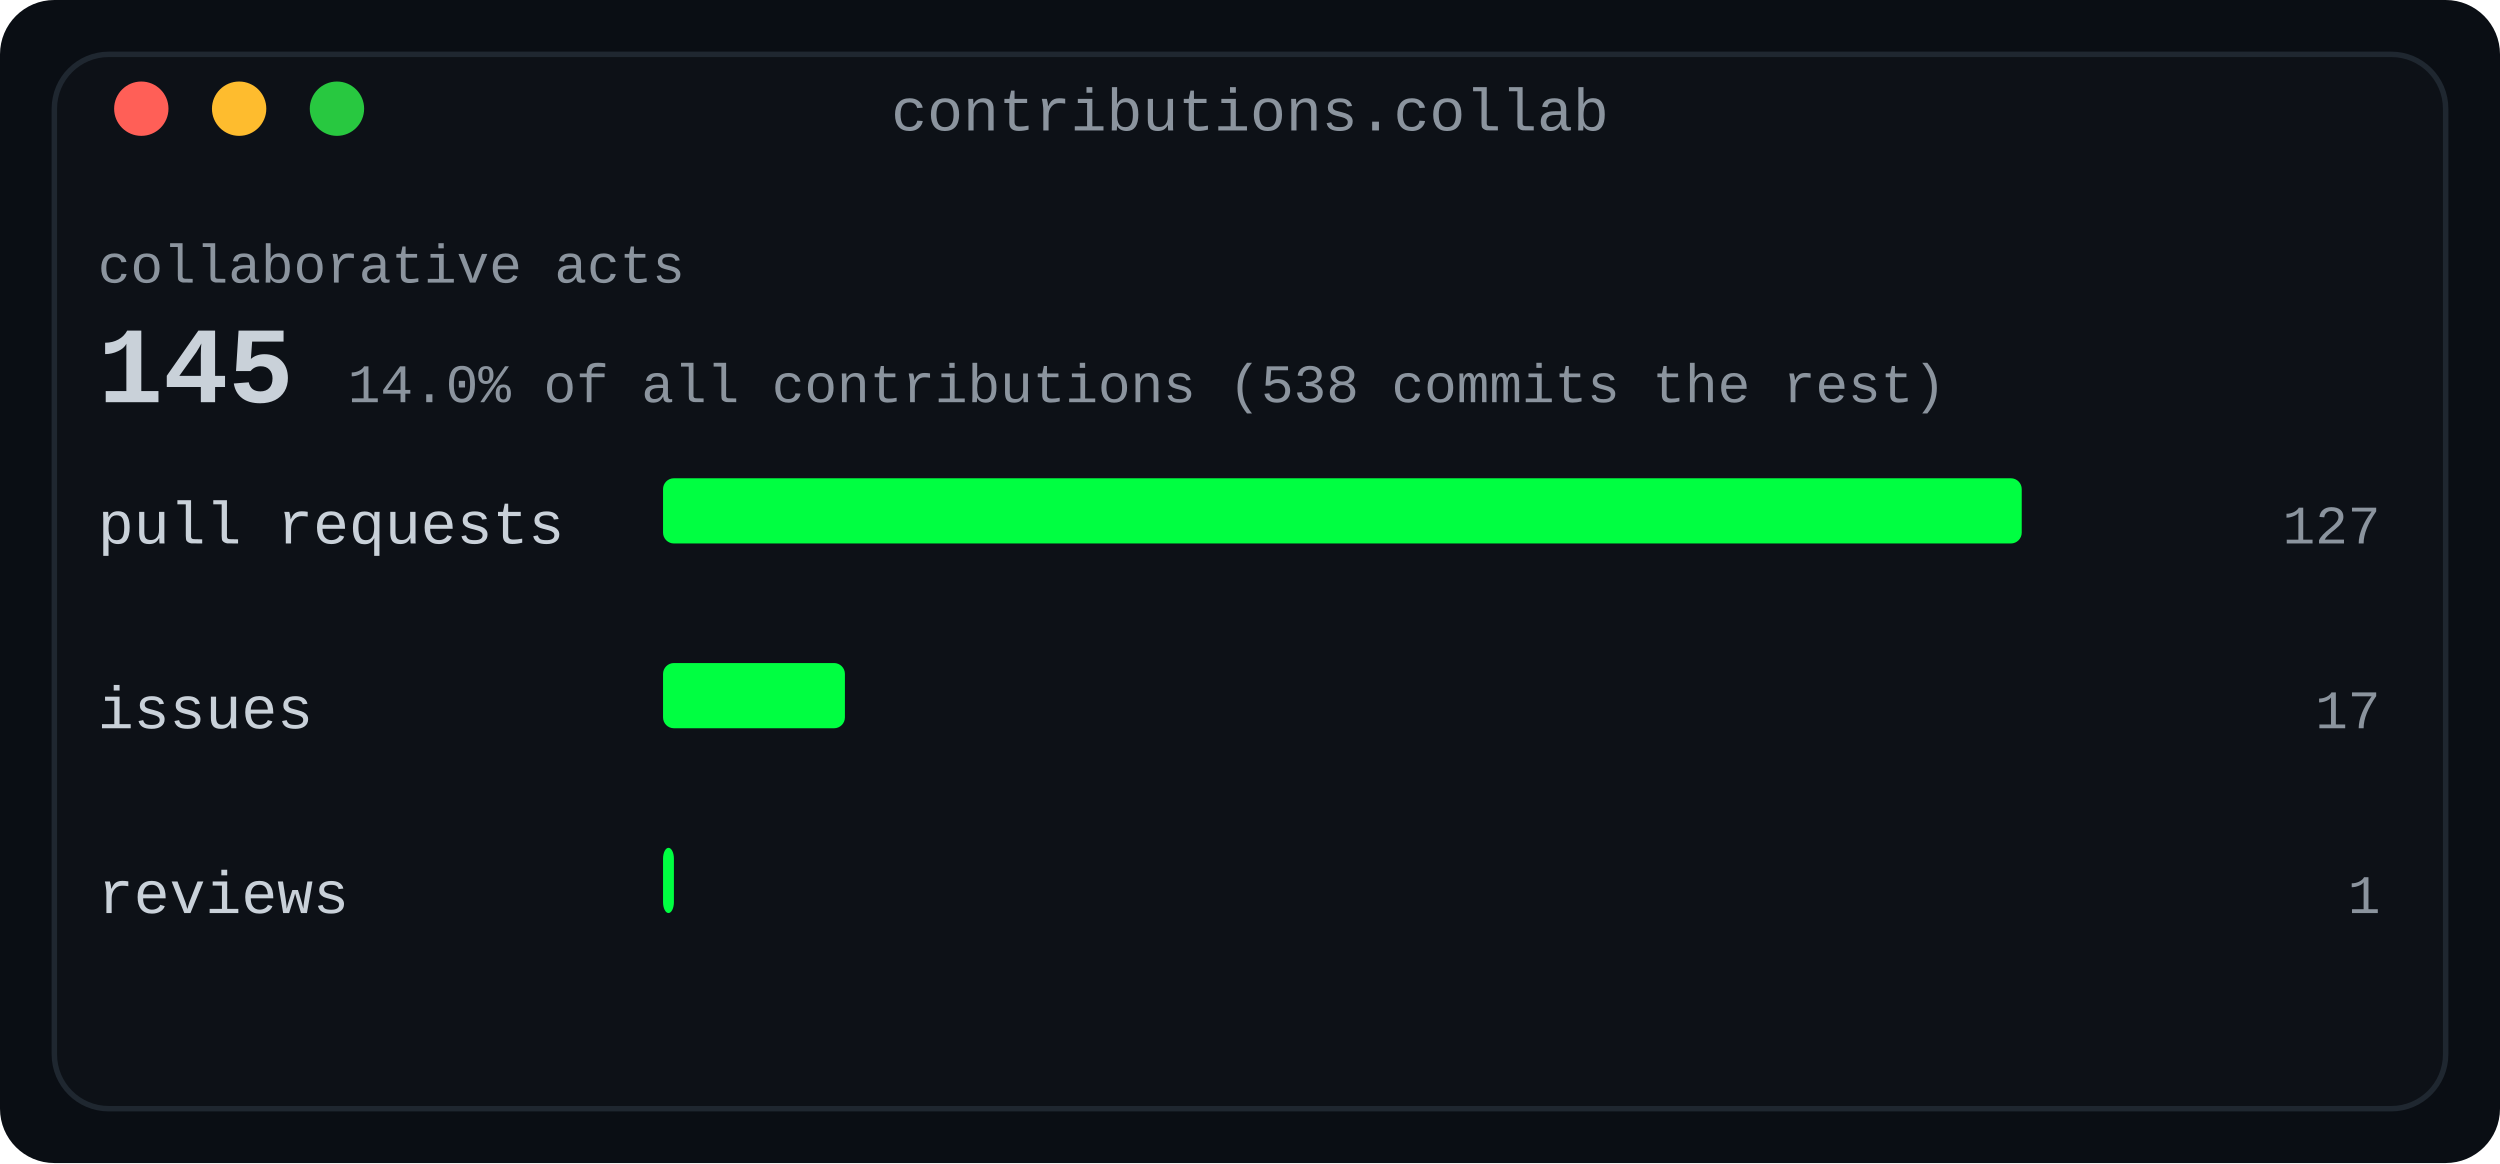
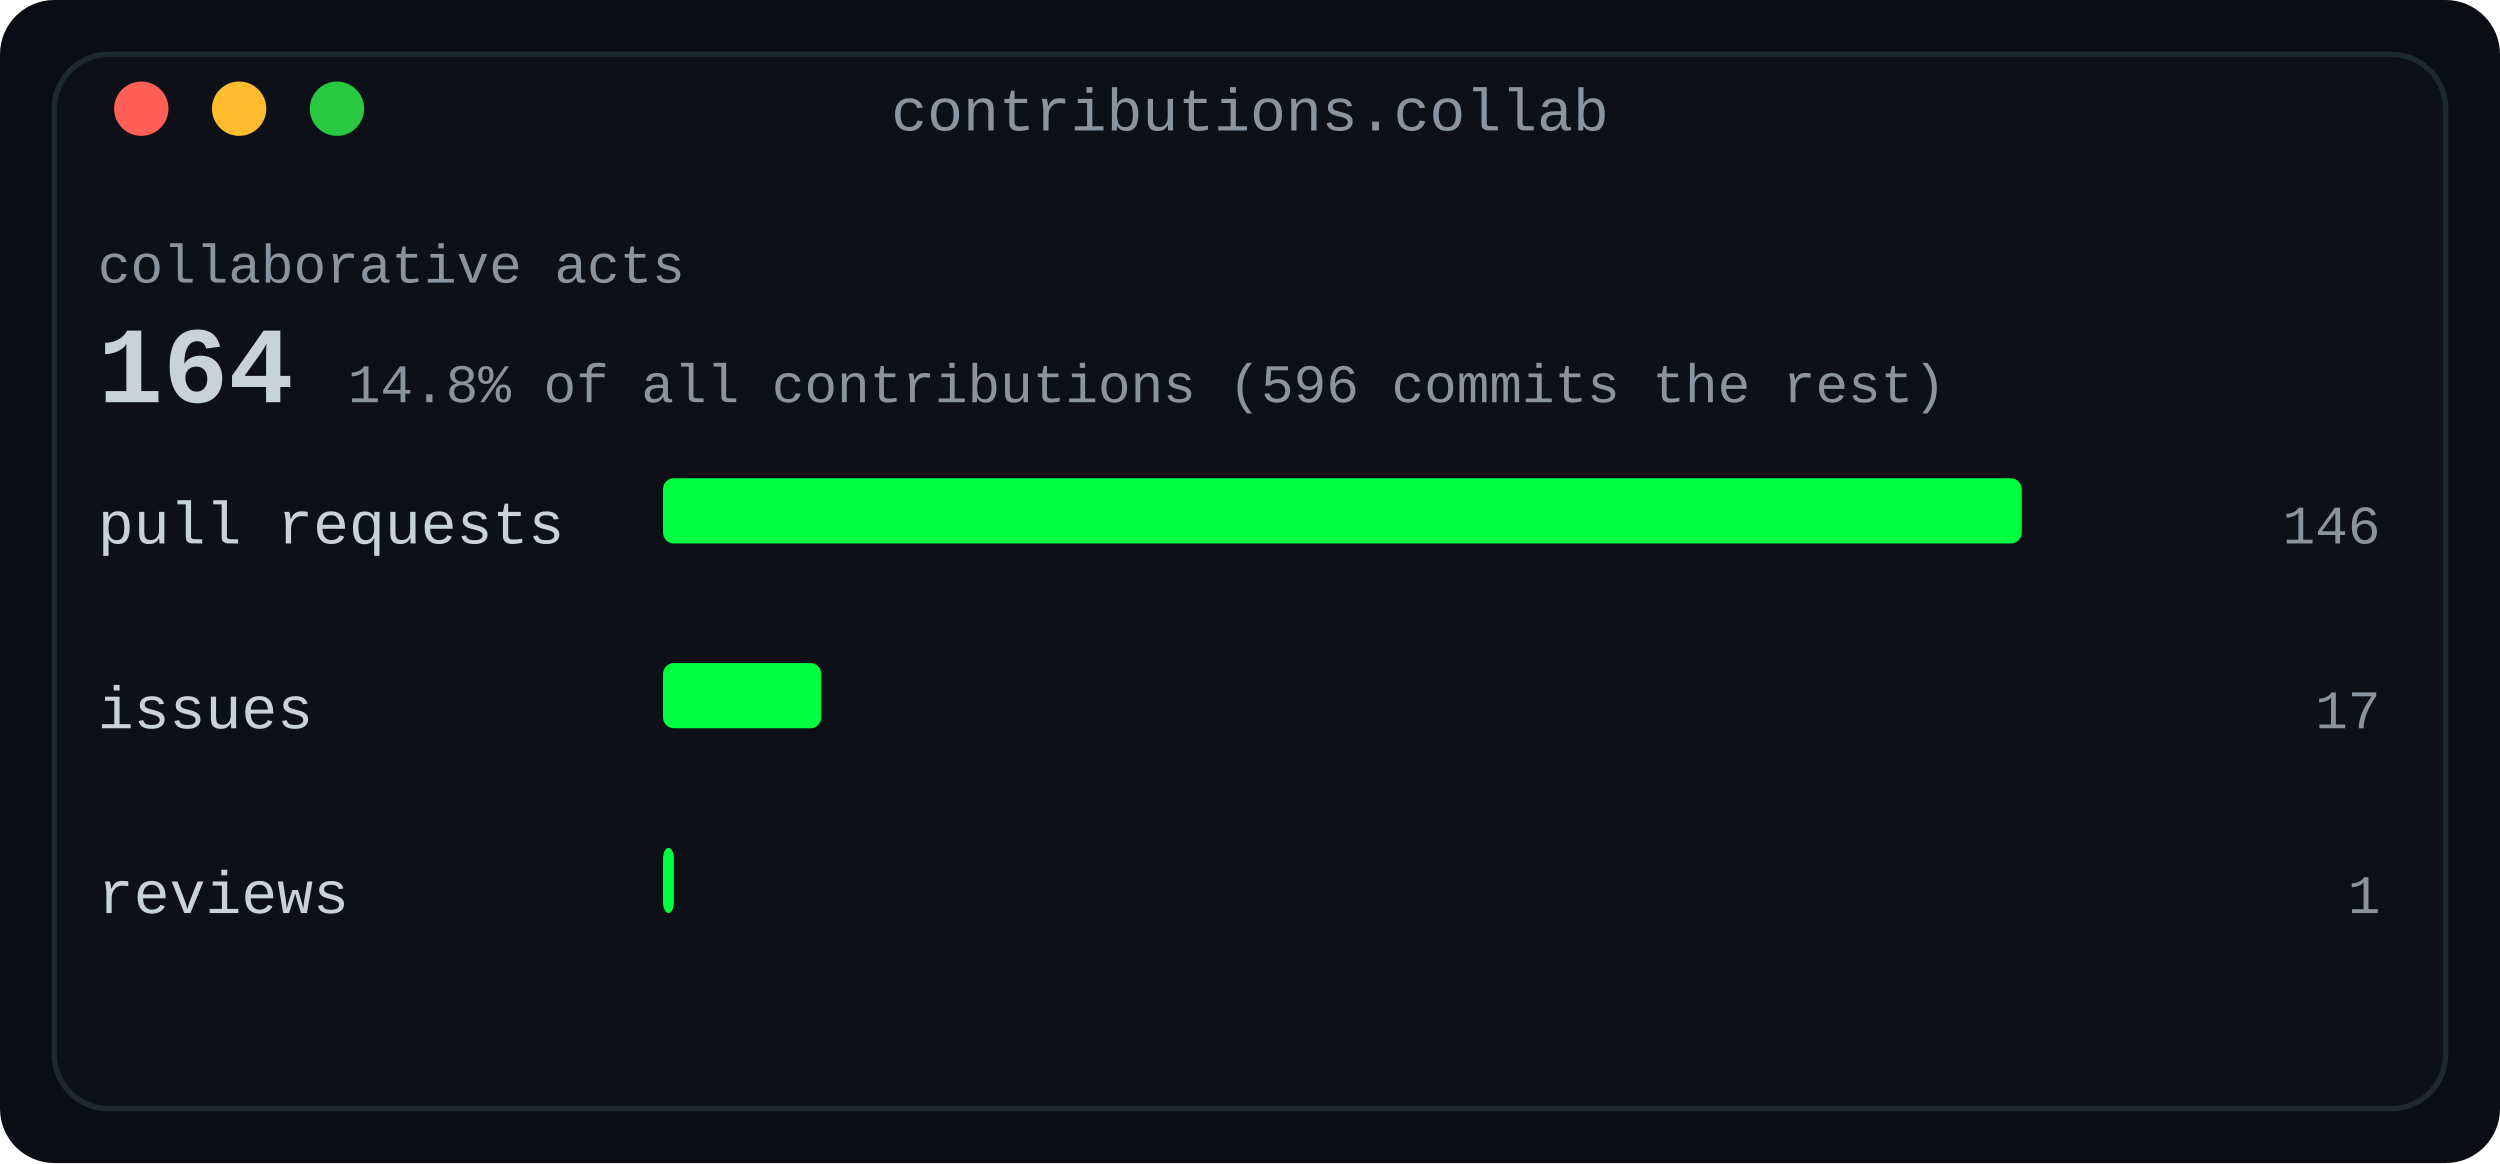
<svg xmlns="http://www.w3.org/2000/svg" width="460" height="214" viewBox="0 0 460 214" role="img" aria-label="Collaboration card: pull requests, issues and reviews, with the collaborative share of all contributions">
  <defs>
    <linearGradient id="fade" x1="0" y1="0" x2="1" y2="0">
      <stop offset="0" stop-color="#0d1117" />
      <stop offset="1" stop-color="#0d1117" />
    </linearGradient>
  </defs>
  <rect width="460" height="214" rx="10" fill="#0a0e14" />
  <rect x="10" y="10" width="440" height="194" rx="10" fill="#0d1117" stroke="#1f2730" stroke-width="1" />
  <text x="230.0" y="24" fill="#8b949e" font-family="ui-monospace, SFMono-Regular, 'SF Mono', Menlo, Consolas, 'Liberation Mono', monospace" font-size="11" text-anchor="middle">contributions.collab</text>
  <circle cx="26" cy="20" r="5" fill="#ff5f57" />
  <circle cx="44" cy="20" r="5" fill="#febc2e" />
  <circle cx="62" cy="20" r="5" fill="#28c840" />
  <text x="18" y="52" fill="#8b949e" font-family="ui-monospace, SFMono-Regular, 'SF Mono', Menlo, Consolas, 'Liberation Mono', monospace" font-size="10" text-anchor="start" font-weight="normal">collaborative acts</text>
-   <text x="18" y="74" fill="#c9d1d9" font-family="ui-monospace, SFMono-Regular, 'SF Mono', Menlo, Consolas, 'Liberation Mono', monospace" font-size="20" text-anchor="start" font-weight="700">145</text>
-   <text x="64.0" y="74" fill="#8b949e" font-family="ui-monospace, SFMono-Regular, 'SF Mono', Menlo, Consolas, 'Liberation Mono', monospace" font-size="10" text-anchor="start" font-weight="normal">14.0% of all contributions (538 commits the rest)</text>
+   <text x="18" y="74" fill="#c9d1d9" font-family="ui-monospace, SFMono-Regular, 'SF Mono', Menlo, Consolas, 'Liberation Mono', monospace" font-size="20" text-anchor="start" font-weight="700">164</text>
+   <text x="64.0" y="74" fill="#8b949e" font-family="ui-monospace, SFMono-Regular, 'SF Mono', Menlo, Consolas, 'Liberation Mono', monospace" font-size="10" text-anchor="start" font-weight="normal">14.8% of all contributions (596 commits the rest)</text>
  <text x="18" y="100" fill="#c9d1d9" font-family="ui-monospace, SFMono-Regular, 'SF Mono', Menlo, Consolas, 'Liberation Mono', monospace" font-size="11" text-anchor="start" font-weight="normal">pull requests</text>
  <rect x="122" y="88" width="250.0" height="12" rx="2" fill="#00ff41" />
-   <text x="438" y="100" fill="#8b949e" font-family="ui-monospace, SFMono-Regular, 'SF Mono', Menlo, Consolas, 'Liberation Mono', monospace" font-size="10" text-anchor="end" font-weight="normal">127</text>
+   <text x="438" y="100" fill="#8b949e" font-family="ui-monospace, SFMono-Regular, 'SF Mono', Menlo, Consolas, 'Liberation Mono', monospace" font-size="10" text-anchor="end" font-weight="normal">146</text>
  <text x="18" y="134" fill="#c9d1d9" font-family="ui-monospace, SFMono-Regular, 'SF Mono', Menlo, Consolas, 'Liberation Mono', monospace" font-size="11" text-anchor="start" font-weight="normal">issues</text>
-   <rect x="122" y="122" width="33.465" height="12" rx="2" fill="#00ff41" />
+   <rect x="122" y="122" width="29.11" height="12" rx="2" fill="#00ff41" />
  <text x="438" y="134" fill="#8b949e" font-family="ui-monospace, SFMono-Regular, 'SF Mono', Menlo, Consolas, 'Liberation Mono', monospace" font-size="10" text-anchor="end" font-weight="normal">17</text>
  <text x="18" y="168" fill="#c9d1d9" font-family="ui-monospace, SFMono-Regular, 'SF Mono', Menlo, Consolas, 'Liberation Mono', monospace" font-size="11" text-anchor="start" font-weight="normal">reviews</text>
  <rect x="122" y="156" width="2" height="12" rx="2" fill="#00ff41" />
  <text x="438" y="168" fill="#8b949e" font-family="ui-monospace, SFMono-Regular, 'SF Mono', Menlo, Consolas, 'Liberation Mono', monospace" font-size="10" text-anchor="end" font-weight="normal">1</text>
</svg>
